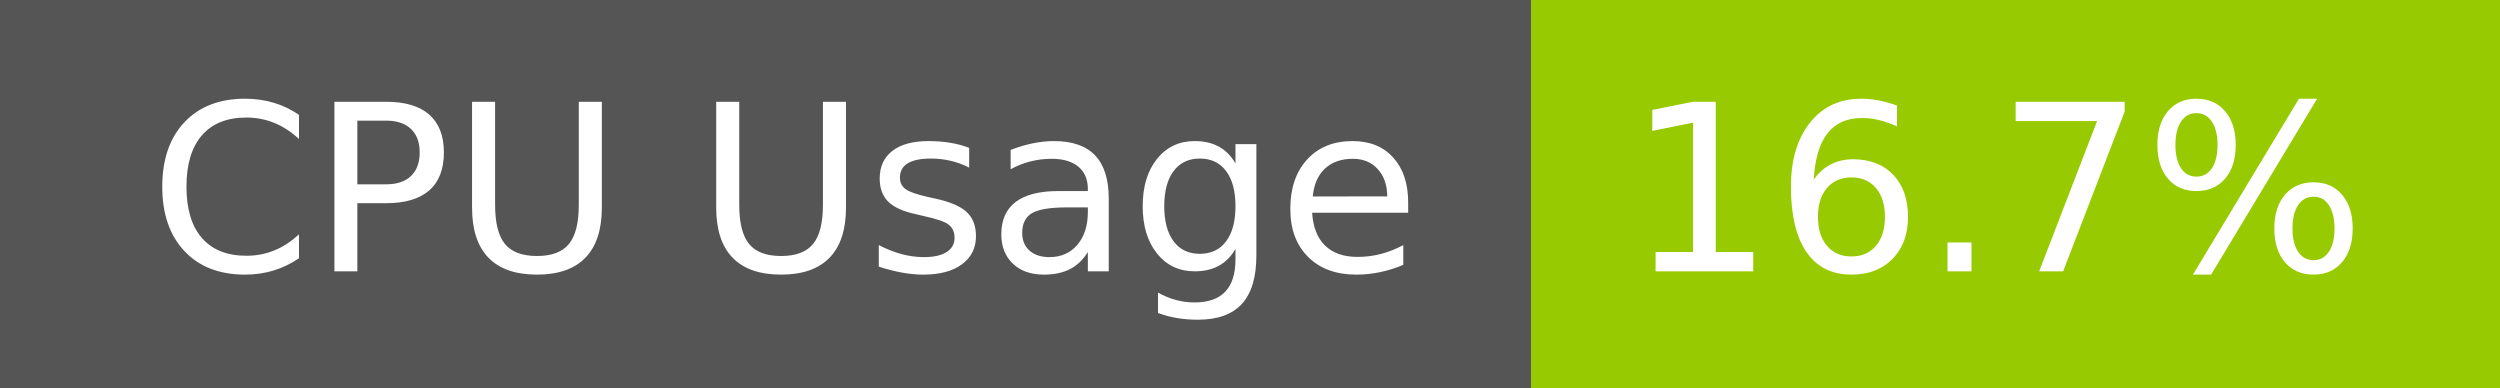
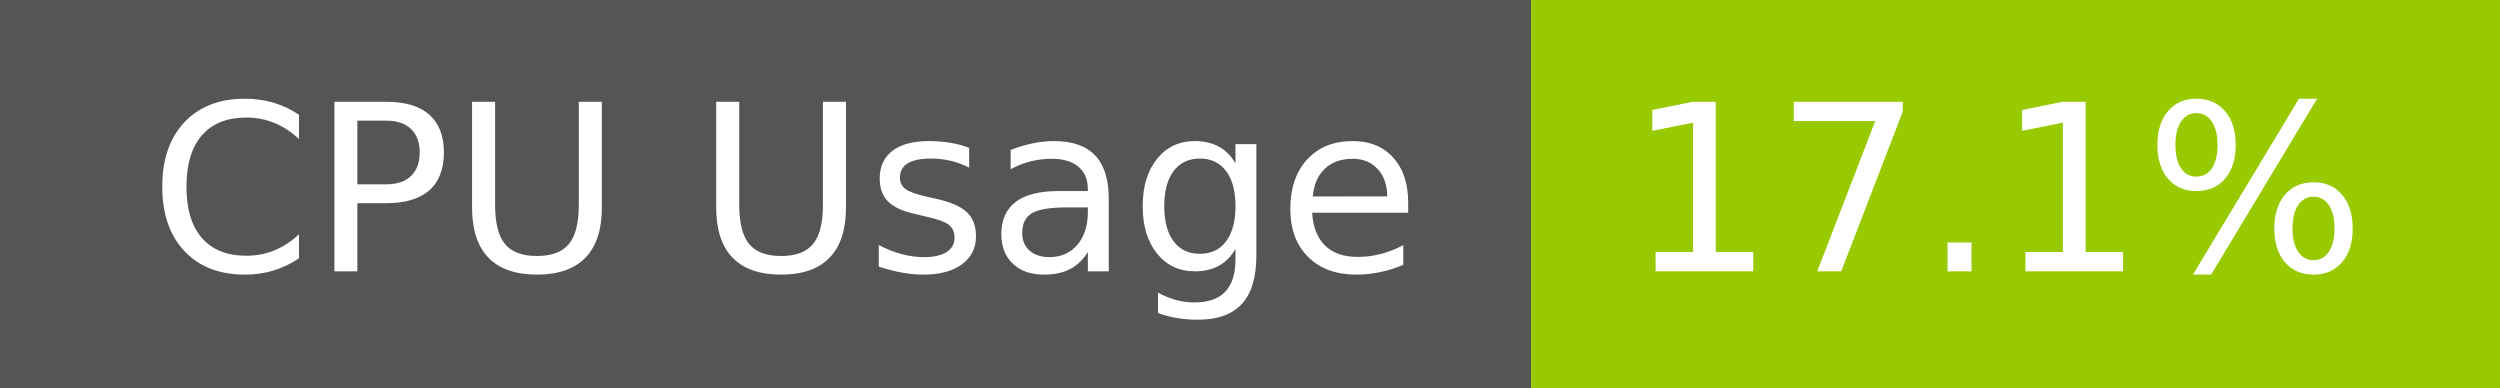
- <svg xmlns="http://www.w3.org/2000/svg" width="129" height="20" role="img" aria-label="CPU Usage: 16.7%">
+ <svg xmlns="http://www.w3.org/2000/svg" width="129" height="20" role="img" aria-label="CPU Usage: 17.1%">
  <g shape-rendering="crispEdges">
    <rect width="79" height="20" fill="#555" />
    <rect x="79" width="50" height="20" fill="#97ca00" />
  </g>
  <g fill="#fff" text-anchor="middle" font-family="Verdana,Geneva,DejaVu Sans,sans-serif" text-rendering="geometricPrecision" font-size="120">
    <text x="405" y="140" transform="scale(.1)" fill="#fff" textLength="665">CPU Usage</text>
-     <text x="1030" y="140" transform="scale(.1)" fill="#fff" textLength="390">16.7%</text>
+     <text x="1030" y="140" transform="scale(.1)" fill="#fff" textLength="390">17.1%</text>
  </g>
</svg>
